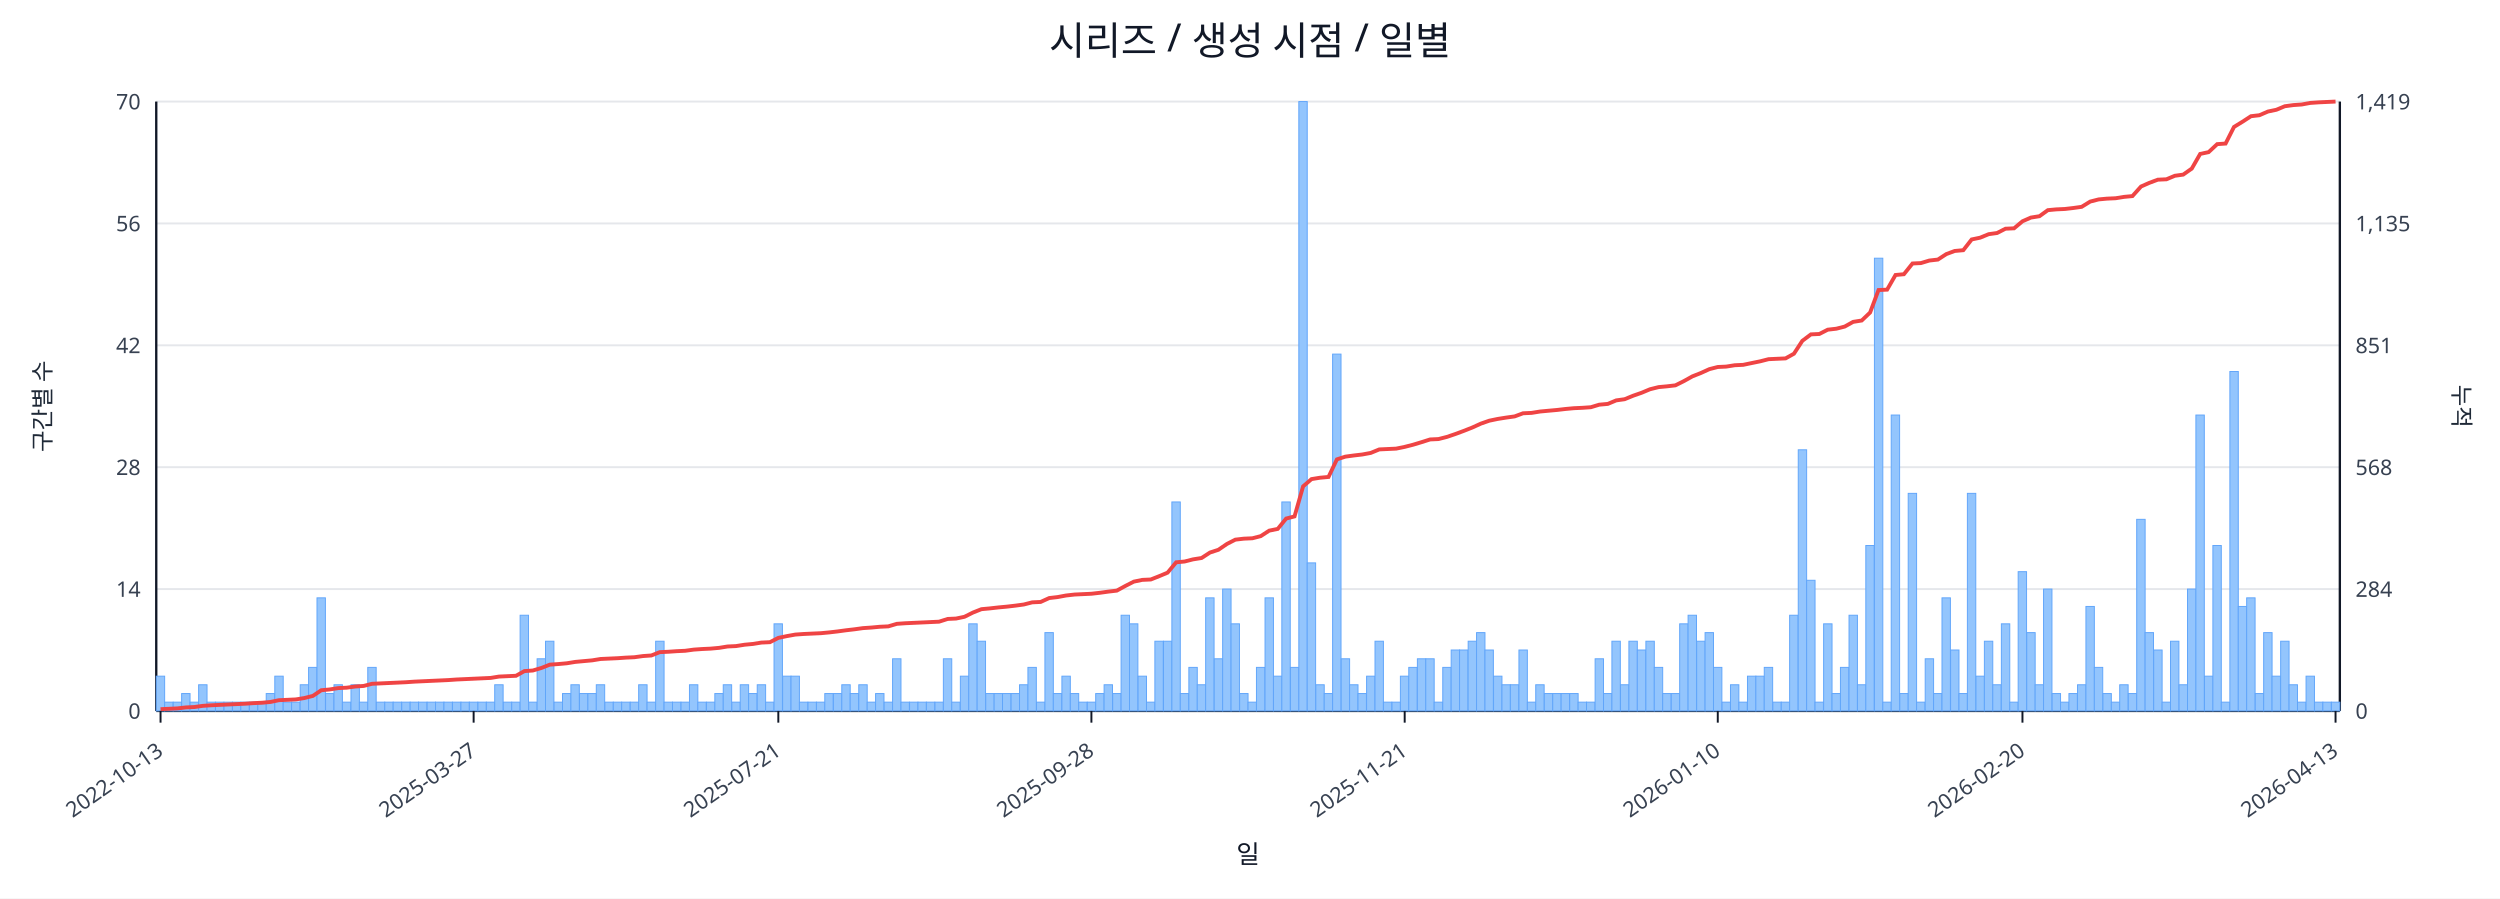
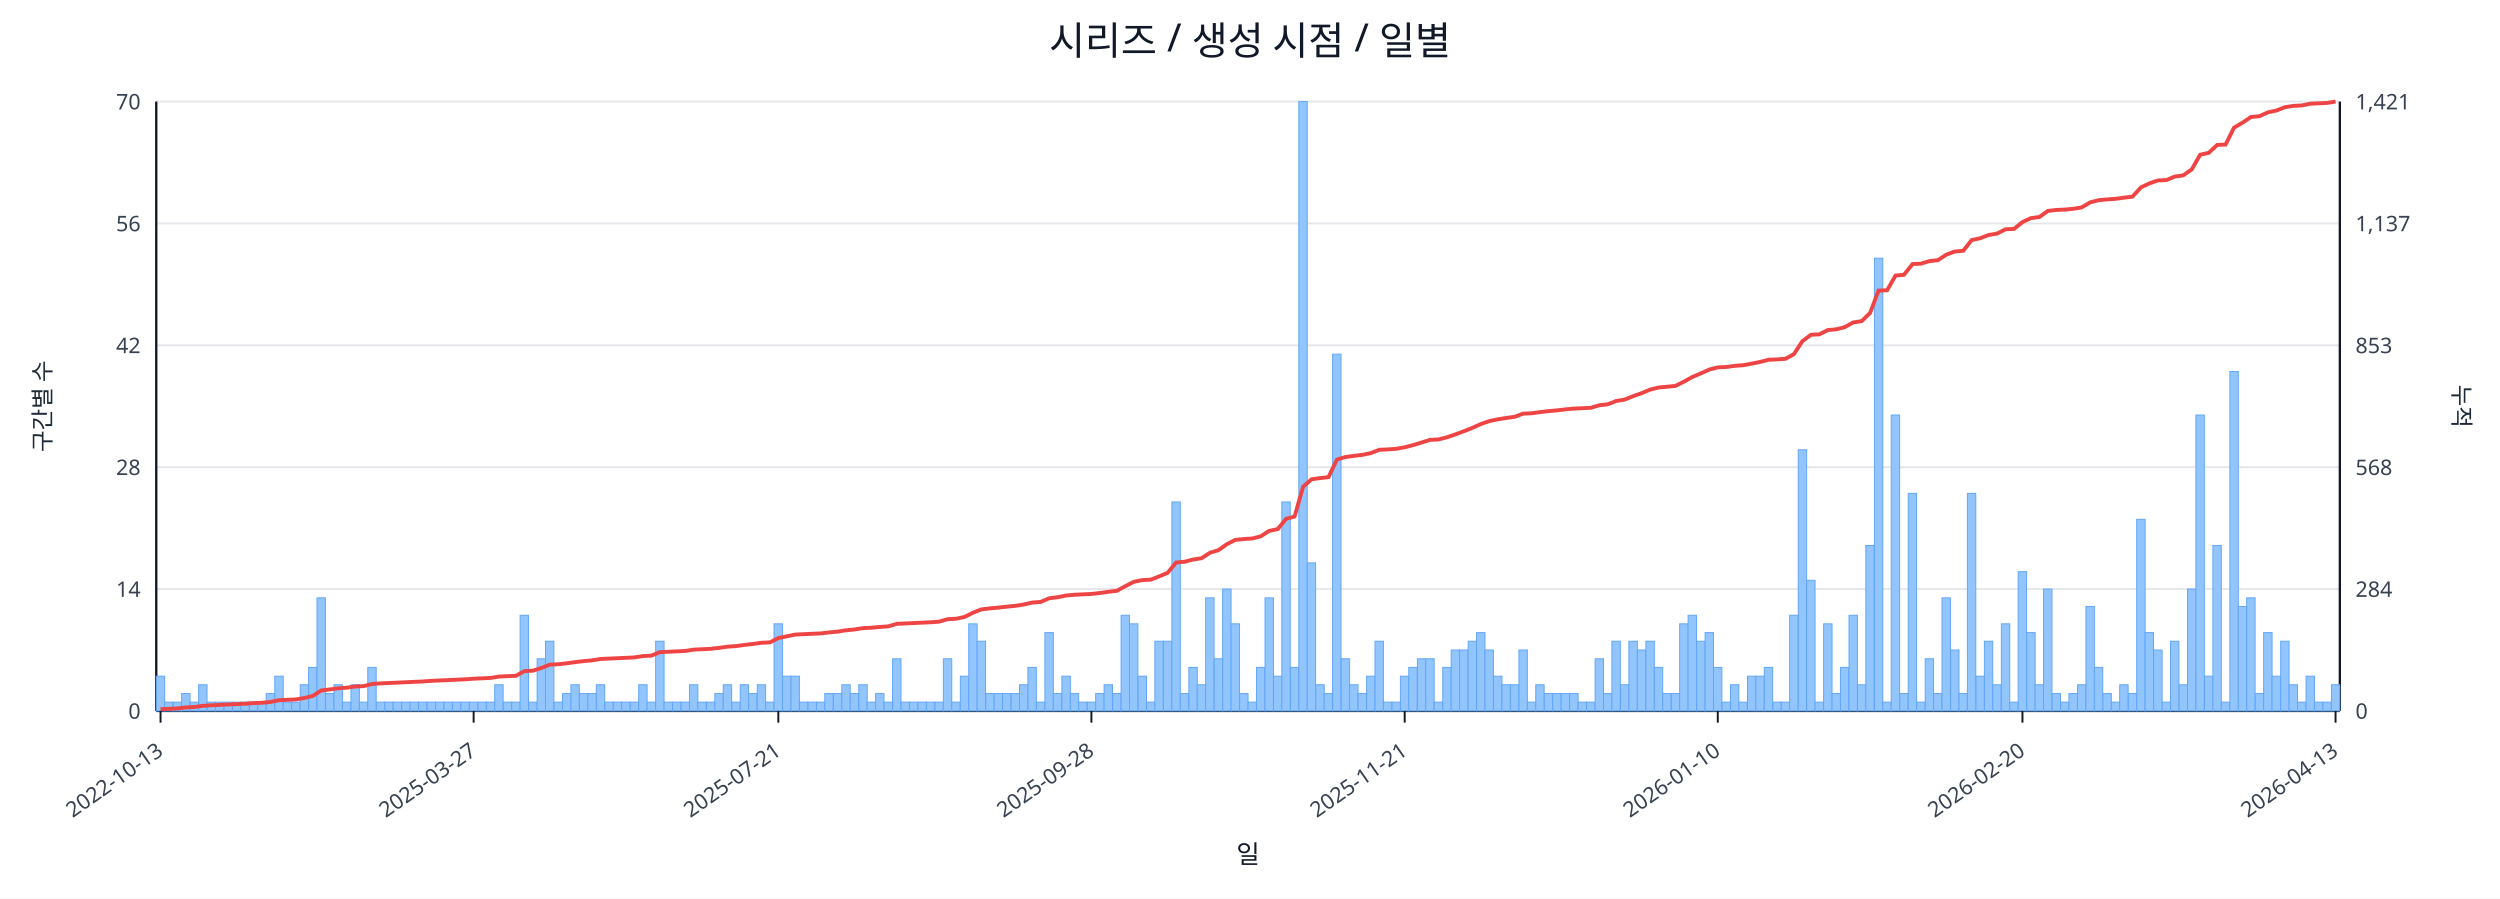
<svg xmlns="http://www.w3.org/2000/svg" width="1280" height="460" viewBox="0 0 1280 460">
  <rect x="0" y="0" width="100%" height="100%" fill="#ffffff" />
  <text x="640.0" y="28" font-size="20" text-anchor="middle" font-family="sans-serif" fill="#111827">시리즈 / 생성 시점 / 일별</text>
  <line x1="80.0" y1="52.0" x2="1198.0" y2="52.0" stroke="#e5e7eb" stroke-width="1" />
  <text x="72.0" y="56.0" font-size="11" text-anchor="end" font-family="sans-serif" fill="#374151">70</text>
-   <text x="1206.0" y="56.0" font-size="11" text-anchor="start" font-family="sans-serif" fill="#374151">1,419</text>
+   <text x="1206.0" y="56.0" font-size="11" text-anchor="start" font-family="sans-serif" fill="#374151">1,421</text>
  <line x1="80.0" y1="114.4" x2="1198.0" y2="114.4" stroke="#e5e7eb" stroke-width="1" />
  <text x="72.0" y="118.4" font-size="11" text-anchor="end" font-family="sans-serif" fill="#374151">56</text>
-   <text x="1206.0" y="118.4" font-size="11" text-anchor="start" font-family="sans-serif" fill="#374151">1,135</text>
+   <text x="1206.0" y="118.4" font-size="11" text-anchor="start" font-family="sans-serif" fill="#374151">1,137</text>
  <line x1="80.0" y1="176.8" x2="1198.0" y2="176.8" stroke="#e5e7eb" stroke-width="1" />
  <text x="72.0" y="180.8" font-size="11" text-anchor="end" font-family="sans-serif" fill="#374151">42</text>
-   <text x="1206.0" y="180.8" font-size="11" text-anchor="start" font-family="sans-serif" fill="#374151">851</text>
+   <text x="1206.0" y="180.8" font-size="11" text-anchor="start" font-family="sans-serif" fill="#374151">853</text>
  <line x1="80.0" y1="239.2" x2="1198.0" y2="239.2" stroke="#e5e7eb" stroke-width="1" />
  <text x="72.0" y="243.2" font-size="11" text-anchor="end" font-family="sans-serif" fill="#374151">28</text>
  <text x="1206.0" y="243.2" font-size="11" text-anchor="start" font-family="sans-serif" fill="#374151">568</text>
  <line x1="80.0" y1="301.6" x2="1198.0" y2="301.6" stroke="#e5e7eb" stroke-width="1" />
  <text x="72.0" y="305.6" font-size="11" text-anchor="end" font-family="sans-serif" fill="#374151">14</text>
  <text x="1206.0" y="305.6" font-size="11" text-anchor="start" font-family="sans-serif" fill="#374151">284</text>
  <line x1="80.0" y1="364.0" x2="1198.0" y2="364.0" stroke="#e5e7eb" stroke-width="1" />
  <text x="72.0" y="368.0" font-size="11" text-anchor="end" font-family="sans-serif" fill="#374151">0</text>
  <text x="1206.0" y="368.0" font-size="11" text-anchor="start" font-family="sans-serif" fill="#374151">0</text>
  <line x1="80.0" y1="364.0" x2="1198.0" y2="364.0" stroke="#111827" stroke-width="1.2" />
  <line x1="80.0" y1="52.0" x2="80.0" y2="364.0" stroke="#111827" stroke-width="1.2" />
  <line x1="1198.0" y1="52.0" x2="1198.0" y2="364.0" stroke="#111827" stroke-width="1.2" />
  <rect x="80.0" y="346.2" width="4.3" height="17.8" fill="#93c5fd" stroke="#60a5fa" stroke-width="0.5" />
  <rect x="84.3" y="359.5" width="4.3" height="4.5" fill="#93c5fd" stroke="#60a5fa" stroke-width="0.5" />
  <rect x="88.7" y="359.5" width="4.3" height="4.5" fill="#93c5fd" stroke="#60a5fa" stroke-width="0.5" />
  <rect x="93.0" y="355.1" width="4.3" height="8.9" fill="#93c5fd" stroke="#60a5fa" stroke-width="0.5" />
  <rect x="97.3" y="359.5" width="4.3" height="4.5" fill="#93c5fd" stroke="#60a5fa" stroke-width="0.5" />
  <rect x="101.7" y="350.6" width="4.3" height="13.4" fill="#93c5fd" stroke="#60a5fa" stroke-width="0.5" />
  <rect x="106.0" y="359.5" width="4.3" height="4.5" fill="#93c5fd" stroke="#60a5fa" stroke-width="0.5" />
  <rect x="110.3" y="359.5" width="4.3" height="4.5" fill="#93c5fd" stroke="#60a5fa" stroke-width="0.5" />
  <rect x="114.7" y="359.5" width="4.3" height="4.5" fill="#93c5fd" stroke="#60a5fa" stroke-width="0.5" />
  <rect x="119.0" y="359.5" width="4.3" height="4.5" fill="#93c5fd" stroke="#60a5fa" stroke-width="0.5" />
  <rect x="123.3" y="359.5" width="4.3" height="4.5" fill="#93c5fd" stroke="#60a5fa" stroke-width="0.5" />
  <rect x="127.7" y="359.5" width="4.3" height="4.5" fill="#93c5fd" stroke="#60a5fa" stroke-width="0.5" />
  <rect x="132.0" y="359.5" width="4.3" height="4.5" fill="#93c5fd" stroke="#60a5fa" stroke-width="0.5" />
  <rect x="136.3" y="355.1" width="4.3" height="8.9" fill="#93c5fd" stroke="#60a5fa" stroke-width="0.5" />
  <rect x="140.7" y="346.2" width="4.3" height="17.8" fill="#93c5fd" stroke="#60a5fa" stroke-width="0.5" />
  <rect x="145.0" y="359.5" width="4.3" height="4.5" fill="#93c5fd" stroke="#60a5fa" stroke-width="0.5" />
  <rect x="149.3" y="359.5" width="4.3" height="4.5" fill="#93c5fd" stroke="#60a5fa" stroke-width="0.5" />
  <rect x="153.7" y="350.6" width="4.3" height="13.4" fill="#93c5fd" stroke="#60a5fa" stroke-width="0.5" />
  <rect x="158.0" y="341.7" width="4.3" height="22.3" fill="#93c5fd" stroke="#60a5fa" stroke-width="0.5" />
  <rect x="162.3" y="306.1" width="4.3" height="57.9" fill="#93c5fd" stroke="#60a5fa" stroke-width="0.5" />
  <rect x="166.7" y="355.1" width="4.3" height="8.9" fill="#93c5fd" stroke="#60a5fa" stroke-width="0.5" />
  <rect x="171.0" y="350.6" width="4.3" height="13.4" fill="#93c5fd" stroke="#60a5fa" stroke-width="0.5" />
  <rect x="175.3" y="359.5" width="4.3" height="4.5" fill="#93c5fd" stroke="#60a5fa" stroke-width="0.5" />
  <rect x="179.7" y="350.6" width="4.3" height="13.4" fill="#93c5fd" stroke="#60a5fa" stroke-width="0.5" />
  <rect x="184.0" y="359.5" width="4.3" height="4.5" fill="#93c5fd" stroke="#60a5fa" stroke-width="0.5" />
  <rect x="188.3" y="341.7" width="4.3" height="22.3" fill="#93c5fd" stroke="#60a5fa" stroke-width="0.5" />
  <rect x="192.7" y="359.5" width="4.3" height="4.5" fill="#93c5fd" stroke="#60a5fa" stroke-width="0.5" />
  <rect x="197.0" y="359.5" width="4.3" height="4.5" fill="#93c5fd" stroke="#60a5fa" stroke-width="0.5" />
  <rect x="201.3" y="359.5" width="4.3" height="4.5" fill="#93c5fd" stroke="#60a5fa" stroke-width="0.5" />
  <rect x="205.7" y="359.5" width="4.3" height="4.5" fill="#93c5fd" stroke="#60a5fa" stroke-width="0.5" />
  <rect x="210.0" y="359.5" width="4.3" height="4.5" fill="#93c5fd" stroke="#60a5fa" stroke-width="0.5" />
  <rect x="214.3" y="359.5" width="4.3" height="4.5" fill="#93c5fd" stroke="#60a5fa" stroke-width="0.5" />
  <rect x="218.7" y="359.5" width="4.3" height="4.5" fill="#93c5fd" stroke="#60a5fa" stroke-width="0.5" />
  <rect x="223.0" y="359.5" width="4.3" height="4.5" fill="#93c5fd" stroke="#60a5fa" stroke-width="0.5" />
  <rect x="227.3" y="359.5" width="4.3" height="4.5" fill="#93c5fd" stroke="#60a5fa" stroke-width="0.5" />
  <rect x="231.7" y="359.5" width="4.3" height="4.5" fill="#93c5fd" stroke="#60a5fa" stroke-width="0.5" />
  <rect x="236.0" y="359.5" width="4.3" height="4.5" fill="#93c5fd" stroke="#60a5fa" stroke-width="0.5" />
  <rect x="240.3" y="359.5" width="4.3" height="4.5" fill="#93c5fd" stroke="#60a5fa" stroke-width="0.5" />
  <rect x="244.7" y="359.5" width="4.3" height="4.5" fill="#93c5fd" stroke="#60a5fa" stroke-width="0.5" />
  <rect x="249.0" y="359.5" width="4.3" height="4.5" fill="#93c5fd" stroke="#60a5fa" stroke-width="0.5" />
  <rect x="253.3" y="350.6" width="4.3" height="13.4" fill="#93c5fd" stroke="#60a5fa" stroke-width="0.5" />
  <rect x="257.7" y="359.5" width="4.3" height="4.5" fill="#93c5fd" stroke="#60a5fa" stroke-width="0.5" />
  <rect x="262.0" y="359.5" width="4.3" height="4.5" fill="#93c5fd" stroke="#60a5fa" stroke-width="0.5" />
  <rect x="266.3" y="315.0" width="4.3" height="49.0" fill="#93c5fd" stroke="#60a5fa" stroke-width="0.5" />
  <rect x="270.7" y="359.5" width="4.3" height="4.5" fill="#93c5fd" stroke="#60a5fa" stroke-width="0.5" />
  <rect x="275.0" y="337.3" width="4.3" height="26.7" fill="#93c5fd" stroke="#60a5fa" stroke-width="0.5" />
  <rect x="279.3" y="328.3" width="4.3" height="35.7" fill="#93c5fd" stroke="#60a5fa" stroke-width="0.5" />
  <rect x="283.7" y="359.5" width="4.3" height="4.5" fill="#93c5fd" stroke="#60a5fa" stroke-width="0.5" />
  <rect x="288.0" y="355.1" width="4.3" height="8.9" fill="#93c5fd" stroke="#60a5fa" stroke-width="0.5" />
  <rect x="292.3" y="350.6" width="4.3" height="13.4" fill="#93c5fd" stroke="#60a5fa" stroke-width="0.5" />
  <rect x="296.7" y="355.1" width="4.3" height="8.9" fill="#93c5fd" stroke="#60a5fa" stroke-width="0.5" />
  <rect x="301.0" y="355.1" width="4.3" height="8.9" fill="#93c5fd" stroke="#60a5fa" stroke-width="0.5" />
  <rect x="305.3" y="350.6" width="4.3" height="13.4" fill="#93c5fd" stroke="#60a5fa" stroke-width="0.5" />
  <rect x="309.7" y="359.5" width="4.3" height="4.5" fill="#93c5fd" stroke="#60a5fa" stroke-width="0.5" />
  <rect x="314.0" y="359.5" width="4.3" height="4.5" fill="#93c5fd" stroke="#60a5fa" stroke-width="0.5" />
  <rect x="318.3" y="359.5" width="4.3" height="4.5" fill="#93c5fd" stroke="#60a5fa" stroke-width="0.5" />
  <rect x="322.7" y="359.5" width="4.3" height="4.5" fill="#93c5fd" stroke="#60a5fa" stroke-width="0.5" />
  <rect x="327.0" y="350.6" width="4.3" height="13.4" fill="#93c5fd" stroke="#60a5fa" stroke-width="0.5" />
  <rect x="331.3" y="359.5" width="4.3" height="4.5" fill="#93c5fd" stroke="#60a5fa" stroke-width="0.5" />
  <rect x="335.7" y="328.3" width="4.3" height="35.7" fill="#93c5fd" stroke="#60a5fa" stroke-width="0.5" />
  <rect x="340.0" y="359.5" width="4.3" height="4.5" fill="#93c5fd" stroke="#60a5fa" stroke-width="0.5" />
  <rect x="344.3" y="359.5" width="4.3" height="4.5" fill="#93c5fd" stroke="#60a5fa" stroke-width="0.5" />
  <rect x="348.7" y="359.5" width="4.3" height="4.5" fill="#93c5fd" stroke="#60a5fa" stroke-width="0.5" />
  <rect x="353.0" y="350.6" width="4.3" height="13.4" fill="#93c5fd" stroke="#60a5fa" stroke-width="0.5" />
  <rect x="357.3" y="359.5" width="4.3" height="4.5" fill="#93c5fd" stroke="#60a5fa" stroke-width="0.5" />
  <rect x="361.7" y="359.5" width="4.3" height="4.5" fill="#93c5fd" stroke="#60a5fa" stroke-width="0.5" />
  <rect x="366.0" y="355.1" width="4.3" height="8.9" fill="#93c5fd" stroke="#60a5fa" stroke-width="0.5" />
  <rect x="370.3" y="350.6" width="4.3" height="13.4" fill="#93c5fd" stroke="#60a5fa" stroke-width="0.5" />
  <rect x="374.7" y="359.5" width="4.3" height="4.5" fill="#93c5fd" stroke="#60a5fa" stroke-width="0.5" />
  <rect x="379.0" y="350.6" width="4.3" height="13.4" fill="#93c5fd" stroke="#60a5fa" stroke-width="0.5" />
  <rect x="383.3" y="355.1" width="4.3" height="8.9" fill="#93c5fd" stroke="#60a5fa" stroke-width="0.5" />
  <rect x="387.7" y="350.6" width="4.3" height="13.4" fill="#93c5fd" stroke="#60a5fa" stroke-width="0.5" />
  <rect x="392.0" y="359.5" width="4.3" height="4.5" fill="#93c5fd" stroke="#60a5fa" stroke-width="0.5" />
  <rect x="396.3" y="319.4" width="4.3" height="44.6" fill="#93c5fd" stroke="#60a5fa" stroke-width="0.5" />
  <rect x="400.7" y="346.2" width="4.3" height="17.8" fill="#93c5fd" stroke="#60a5fa" stroke-width="0.5" />
  <rect x="405.0" y="346.2" width="4.3" height="17.8" fill="#93c5fd" stroke="#60a5fa" stroke-width="0.5" />
  <rect x="409.3" y="359.5" width="4.3" height="4.5" fill="#93c5fd" stroke="#60a5fa" stroke-width="0.5" />
  <rect x="413.7" y="359.5" width="4.3" height="4.5" fill="#93c5fd" stroke="#60a5fa" stroke-width="0.5" />
  <rect x="418.0" y="359.5" width="4.3" height="4.5" fill="#93c5fd" stroke="#60a5fa" stroke-width="0.5" />
  <rect x="422.3" y="355.1" width="4.3" height="8.9" fill="#93c5fd" stroke="#60a5fa" stroke-width="0.5" />
  <rect x="426.7" y="355.1" width="4.3" height="8.9" fill="#93c5fd" stroke="#60a5fa" stroke-width="0.5" />
  <rect x="431.0" y="350.6" width="4.3" height="13.4" fill="#93c5fd" stroke="#60a5fa" stroke-width="0.5" />
  <rect x="435.3" y="355.1" width="4.3" height="8.9" fill="#93c5fd" stroke="#60a5fa" stroke-width="0.5" />
  <rect x="439.7" y="350.6" width="4.3" height="13.4" fill="#93c5fd" stroke="#60a5fa" stroke-width="0.5" />
  <rect x="444.0" y="359.5" width="4.3" height="4.5" fill="#93c5fd" stroke="#60a5fa" stroke-width="0.5" />
  <rect x="448.3" y="355.1" width="4.3" height="8.9" fill="#93c5fd" stroke="#60a5fa" stroke-width="0.5" />
  <rect x="452.7" y="359.5" width="4.3" height="4.5" fill="#93c5fd" stroke="#60a5fa" stroke-width="0.5" />
  <rect x="457.0" y="337.3" width="4.3" height="26.7" fill="#93c5fd" stroke="#60a5fa" stroke-width="0.5" />
  <rect x="461.3" y="359.5" width="4.3" height="4.5" fill="#93c5fd" stroke="#60a5fa" stroke-width="0.5" />
  <rect x="465.7" y="359.5" width="4.3" height="4.5" fill="#93c5fd" stroke="#60a5fa" stroke-width="0.5" />
  <rect x="470.0" y="359.5" width="4.3" height="4.5" fill="#93c5fd" stroke="#60a5fa" stroke-width="0.5" />
  <rect x="474.3" y="359.5" width="4.3" height="4.5" fill="#93c5fd" stroke="#60a5fa" stroke-width="0.5" />
  <rect x="478.7" y="359.5" width="4.3" height="4.5" fill="#93c5fd" stroke="#60a5fa" stroke-width="0.5" />
  <rect x="483.0" y="337.3" width="4.3" height="26.7" fill="#93c5fd" stroke="#60a5fa" stroke-width="0.5" />
  <rect x="487.3" y="359.5" width="4.3" height="4.5" fill="#93c5fd" stroke="#60a5fa" stroke-width="0.5" />
  <rect x="491.7" y="346.2" width="4.3" height="17.8" fill="#93c5fd" stroke="#60a5fa" stroke-width="0.5" />
  <rect x="496.0" y="319.4" width="4.3" height="44.6" fill="#93c5fd" stroke="#60a5fa" stroke-width="0.5" />
  <rect x="500.3" y="328.3" width="4.3" height="35.7" fill="#93c5fd" stroke="#60a5fa" stroke-width="0.5" />
  <rect x="504.7" y="355.1" width="4.3" height="8.9" fill="#93c5fd" stroke="#60a5fa" stroke-width="0.5" />
  <rect x="509.0" y="355.1" width="4.3" height="8.9" fill="#93c5fd" stroke="#60a5fa" stroke-width="0.5" />
  <rect x="513.3" y="355.1" width="4.3" height="8.9" fill="#93c5fd" stroke="#60a5fa" stroke-width="0.5" />
  <rect x="517.7" y="355.1" width="4.3" height="8.9" fill="#93c5fd" stroke="#60a5fa" stroke-width="0.5" />
  <rect x="522.0" y="350.6" width="4.3" height="13.4" fill="#93c5fd" stroke="#60a5fa" stroke-width="0.5" />
  <rect x="526.3" y="341.7" width="4.3" height="22.3" fill="#93c5fd" stroke="#60a5fa" stroke-width="0.5" />
  <rect x="530.7" y="359.5" width="4.3" height="4.5" fill="#93c5fd" stroke="#60a5fa" stroke-width="0.5" />
  <rect x="535.0" y="323.9" width="4.3" height="40.1" fill="#93c5fd" stroke="#60a5fa" stroke-width="0.5" />
  <rect x="539.3" y="355.1" width="4.3" height="8.9" fill="#93c5fd" stroke="#60a5fa" stroke-width="0.5" />
  <rect x="543.7" y="346.2" width="4.3" height="17.8" fill="#93c5fd" stroke="#60a5fa" stroke-width="0.5" />
  <rect x="548.0" y="355.1" width="4.3" height="8.9" fill="#93c5fd" stroke="#60a5fa" stroke-width="0.5" />
  <rect x="552.3" y="359.5" width="4.3" height="4.5" fill="#93c5fd" stroke="#60a5fa" stroke-width="0.5" />
  <rect x="556.7" y="359.5" width="4.3" height="4.5" fill="#93c5fd" stroke="#60a5fa" stroke-width="0.5" />
  <rect x="561.0" y="355.1" width="4.3" height="8.9" fill="#93c5fd" stroke="#60a5fa" stroke-width="0.5" />
  <rect x="565.3" y="350.6" width="4.3" height="13.4" fill="#93c5fd" stroke="#60a5fa" stroke-width="0.5" />
  <rect x="569.7" y="355.1" width="4.3" height="8.9" fill="#93c5fd" stroke="#60a5fa" stroke-width="0.5" />
  <rect x="574.0" y="315.0" width="4.3" height="49.0" fill="#93c5fd" stroke="#60a5fa" stroke-width="0.5" />
  <rect x="578.3" y="319.4" width="4.3" height="44.6" fill="#93c5fd" stroke="#60a5fa" stroke-width="0.5" />
  <rect x="582.7" y="346.2" width="4.3" height="17.8" fill="#93c5fd" stroke="#60a5fa" stroke-width="0.5" />
  <rect x="587.0" y="359.5" width="4.3" height="4.5" fill="#93c5fd" stroke="#60a5fa" stroke-width="0.5" />
  <rect x="591.3" y="328.3" width="4.3" height="35.7" fill="#93c5fd" stroke="#60a5fa" stroke-width="0.5" />
  <rect x="595.7" y="328.3" width="4.3" height="35.7" fill="#93c5fd" stroke="#60a5fa" stroke-width="0.5" />
  <rect x="600.0" y="257.0" width="4.3" height="107.0" fill="#93c5fd" stroke="#60a5fa" stroke-width="0.5" />
  <rect x="604.3" y="355.1" width="4.3" height="8.9" fill="#93c5fd" stroke="#60a5fa" stroke-width="0.5" />
  <rect x="608.7" y="341.7" width="4.3" height="22.3" fill="#93c5fd" stroke="#60a5fa" stroke-width="0.5" />
  <rect x="613.0" y="350.6" width="4.3" height="13.4" fill="#93c5fd" stroke="#60a5fa" stroke-width="0.5" />
  <rect x="617.3" y="306.1" width="4.3" height="57.9" fill="#93c5fd" stroke="#60a5fa" stroke-width="0.5" />
  <rect x="621.7" y="337.3" width="4.3" height="26.7" fill="#93c5fd" stroke="#60a5fa" stroke-width="0.5" />
  <rect x="626.0" y="301.6" width="4.3" height="62.4" fill="#93c5fd" stroke="#60a5fa" stroke-width="0.5" />
  <rect x="630.3" y="319.4" width="4.3" height="44.6" fill="#93c5fd" stroke="#60a5fa" stroke-width="0.5" />
  <rect x="634.7" y="355.1" width="4.3" height="8.9" fill="#93c5fd" stroke="#60a5fa" stroke-width="0.5" />
  <rect x="639.0" y="359.5" width="4.3" height="4.5" fill="#93c5fd" stroke="#60a5fa" stroke-width="0.5" />
  <rect x="643.3" y="341.7" width="4.3" height="22.3" fill="#93c5fd" stroke="#60a5fa" stroke-width="0.5" />
  <rect x="647.7" y="306.1" width="4.3" height="57.9" fill="#93c5fd" stroke="#60a5fa" stroke-width="0.5" />
  <rect x="652.0" y="346.2" width="4.3" height="17.8" fill="#93c5fd" stroke="#60a5fa" stroke-width="0.5" />
  <rect x="656.3" y="257.0" width="4.3" height="107.0" fill="#93c5fd" stroke="#60a5fa" stroke-width="0.5" />
  <rect x="660.7" y="341.7" width="4.3" height="22.3" fill="#93c5fd" stroke="#60a5fa" stroke-width="0.5" />
  <rect x="665.0" y="52.0" width="4.3" height="312.0" fill="#93c5fd" stroke="#60a5fa" stroke-width="0.5" />
  <rect x="669.3" y="288.2" width="4.3" height="75.8" fill="#93c5fd" stroke="#60a5fa" stroke-width="0.5" />
  <rect x="673.7" y="350.6" width="4.3" height="13.4" fill="#93c5fd" stroke="#60a5fa" stroke-width="0.5" />
  <rect x="678.0" y="355.1" width="4.3" height="8.9" fill="#93c5fd" stroke="#60a5fa" stroke-width="0.5" />
  <rect x="682.3" y="181.3" width="4.3" height="182.7" fill="#93c5fd" stroke="#60a5fa" stroke-width="0.5" />
  <rect x="686.7" y="337.3" width="4.3" height="26.7" fill="#93c5fd" stroke="#60a5fa" stroke-width="0.5" />
  <rect x="691.0" y="350.6" width="4.3" height="13.4" fill="#93c5fd" stroke="#60a5fa" stroke-width="0.5" />
  <rect x="695.3" y="355.1" width="4.3" height="8.9" fill="#93c5fd" stroke="#60a5fa" stroke-width="0.5" />
  <rect x="699.7" y="346.2" width="4.3" height="17.8" fill="#93c5fd" stroke="#60a5fa" stroke-width="0.5" />
  <rect x="704.0" y="328.3" width="4.3" height="35.7" fill="#93c5fd" stroke="#60a5fa" stroke-width="0.5" />
  <rect x="708.3" y="359.5" width="4.3" height="4.5" fill="#93c5fd" stroke="#60a5fa" stroke-width="0.5" />
  <rect x="712.7" y="359.5" width="4.3" height="4.5" fill="#93c5fd" stroke="#60a5fa" stroke-width="0.5" />
  <rect x="717.0" y="346.2" width="4.3" height="17.8" fill="#93c5fd" stroke="#60a5fa" stroke-width="0.5" />
  <rect x="721.3" y="341.7" width="4.3" height="22.3" fill="#93c5fd" stroke="#60a5fa" stroke-width="0.5" />
  <rect x="725.7" y="337.3" width="4.3" height="26.7" fill="#93c5fd" stroke="#60a5fa" stroke-width="0.5" />
  <rect x="730.0" y="337.3" width="4.3" height="26.7" fill="#93c5fd" stroke="#60a5fa" stroke-width="0.5" />
  <rect x="734.3" y="359.5" width="4.3" height="4.5" fill="#93c5fd" stroke="#60a5fa" stroke-width="0.5" />
  <rect x="738.7" y="341.7" width="4.3" height="22.3" fill="#93c5fd" stroke="#60a5fa" stroke-width="0.5" />
  <rect x="743.0" y="332.8" width="4.3" height="31.2" fill="#93c5fd" stroke="#60a5fa" stroke-width="0.5" />
  <rect x="747.3" y="332.8" width="4.3" height="31.2" fill="#93c5fd" stroke="#60a5fa" stroke-width="0.5" />
  <rect x="751.7" y="328.3" width="4.3" height="35.7" fill="#93c5fd" stroke="#60a5fa" stroke-width="0.5" />
  <rect x="756.0" y="323.9" width="4.3" height="40.1" fill="#93c5fd" stroke="#60a5fa" stroke-width="0.5" />
  <rect x="760.3" y="332.8" width="4.3" height="31.2" fill="#93c5fd" stroke="#60a5fa" stroke-width="0.5" />
  <rect x="764.7" y="346.2" width="4.3" height="17.8" fill="#93c5fd" stroke="#60a5fa" stroke-width="0.5" />
  <rect x="769.0" y="350.6" width="4.3" height="13.4" fill="#93c5fd" stroke="#60a5fa" stroke-width="0.5" />
  <rect x="773.3" y="350.6" width="4.3" height="13.4" fill="#93c5fd" stroke="#60a5fa" stroke-width="0.5" />
  <rect x="777.7" y="332.8" width="4.3" height="31.2" fill="#93c5fd" stroke="#60a5fa" stroke-width="0.5" />
  <rect x="782.0" y="359.5" width="4.3" height="4.5" fill="#93c5fd" stroke="#60a5fa" stroke-width="0.5" />
  <rect x="786.3" y="350.6" width="4.3" height="13.4" fill="#93c5fd" stroke="#60a5fa" stroke-width="0.5" />
  <rect x="790.7" y="355.1" width="4.3" height="8.9" fill="#93c5fd" stroke="#60a5fa" stroke-width="0.5" />
  <rect x="795.0" y="355.1" width="4.3" height="8.9" fill="#93c5fd" stroke="#60a5fa" stroke-width="0.5" />
  <rect x="799.3" y="355.1" width="4.3" height="8.9" fill="#93c5fd" stroke="#60a5fa" stroke-width="0.5" />
  <rect x="803.7" y="355.1" width="4.3" height="8.9" fill="#93c5fd" stroke="#60a5fa" stroke-width="0.5" />
  <rect x="808.0" y="359.5" width="4.3" height="4.5" fill="#93c5fd" stroke="#60a5fa" stroke-width="0.5" />
  <rect x="812.3" y="359.5" width="4.3" height="4.5" fill="#93c5fd" stroke="#60a5fa" stroke-width="0.5" />
  <rect x="816.7" y="337.3" width="4.3" height="26.7" fill="#93c5fd" stroke="#60a5fa" stroke-width="0.5" />
  <rect x="821.0" y="355.1" width="4.3" height="8.9" fill="#93c5fd" stroke="#60a5fa" stroke-width="0.5" />
  <rect x="825.3" y="328.3" width="4.3" height="35.7" fill="#93c5fd" stroke="#60a5fa" stroke-width="0.5" />
  <rect x="829.7" y="350.6" width="4.3" height="13.4" fill="#93c5fd" stroke="#60a5fa" stroke-width="0.5" />
  <rect x="834.0" y="328.3" width="4.3" height="35.7" fill="#93c5fd" stroke="#60a5fa" stroke-width="0.5" />
  <rect x="838.3" y="332.8" width="4.3" height="31.2" fill="#93c5fd" stroke="#60a5fa" stroke-width="0.5" />
  <rect x="842.7" y="328.3" width="4.3" height="35.7" fill="#93c5fd" stroke="#60a5fa" stroke-width="0.5" />
  <rect x="847.0" y="341.7" width="4.3" height="22.3" fill="#93c5fd" stroke="#60a5fa" stroke-width="0.5" />
  <rect x="851.3" y="355.1" width="4.3" height="8.9" fill="#93c5fd" stroke="#60a5fa" stroke-width="0.5" />
  <rect x="855.7" y="355.1" width="4.3" height="8.9" fill="#93c5fd" stroke="#60a5fa" stroke-width="0.5" />
  <rect x="860.0" y="319.4" width="4.3" height="44.6" fill="#93c5fd" stroke="#60a5fa" stroke-width="0.5" />
  <rect x="864.3" y="315.0" width="4.3" height="49.0" fill="#93c5fd" stroke="#60a5fa" stroke-width="0.5" />
  <rect x="868.7" y="328.3" width="4.3" height="35.7" fill="#93c5fd" stroke="#60a5fa" stroke-width="0.5" />
  <rect x="873.0" y="323.9" width="4.3" height="40.1" fill="#93c5fd" stroke="#60a5fa" stroke-width="0.5" />
  <rect x="877.3" y="341.7" width="4.3" height="22.3" fill="#93c5fd" stroke="#60a5fa" stroke-width="0.5" />
  <rect x="881.7" y="359.5" width="4.3" height="4.5" fill="#93c5fd" stroke="#60a5fa" stroke-width="0.5" />
  <rect x="886.0" y="350.6" width="4.3" height="13.4" fill="#93c5fd" stroke="#60a5fa" stroke-width="0.5" />
  <rect x="890.3" y="359.5" width="4.3" height="4.5" fill="#93c5fd" stroke="#60a5fa" stroke-width="0.5" />
  <rect x="894.7" y="346.2" width="4.3" height="17.8" fill="#93c5fd" stroke="#60a5fa" stroke-width="0.5" />
  <rect x="899.0" y="346.2" width="4.3" height="17.8" fill="#93c5fd" stroke="#60a5fa" stroke-width="0.5" />
  <rect x="903.3" y="341.7" width="4.3" height="22.3" fill="#93c5fd" stroke="#60a5fa" stroke-width="0.5" />
  <rect x="907.7" y="359.5" width="4.3" height="4.5" fill="#93c5fd" stroke="#60a5fa" stroke-width="0.5" />
  <rect x="912.0" y="359.5" width="4.3" height="4.5" fill="#93c5fd" stroke="#60a5fa" stroke-width="0.5" />
  <rect x="916.3" y="315.0" width="4.3" height="49.0" fill="#93c5fd" stroke="#60a5fa" stroke-width="0.5" />
  <rect x="920.7" y="230.3" width="4.3" height="133.7" fill="#93c5fd" stroke="#60a5fa" stroke-width="0.5" />
  <rect x="925.0" y="297.1" width="4.3" height="66.9" fill="#93c5fd" stroke="#60a5fa" stroke-width="0.5" />
  <rect x="929.3" y="359.5" width="4.3" height="4.5" fill="#93c5fd" stroke="#60a5fa" stroke-width="0.5" />
  <rect x="933.7" y="319.4" width="4.3" height="44.6" fill="#93c5fd" stroke="#60a5fa" stroke-width="0.5" />
  <rect x="938.0" y="355.1" width="4.3" height="8.9" fill="#93c5fd" stroke="#60a5fa" stroke-width="0.5" />
  <rect x="942.3" y="341.7" width="4.3" height="22.3" fill="#93c5fd" stroke="#60a5fa" stroke-width="0.5" />
  <rect x="946.7" y="315.0" width="4.3" height="49.0" fill="#93c5fd" stroke="#60a5fa" stroke-width="0.5" />
  <rect x="951.0" y="350.6" width="4.3" height="13.4" fill="#93c5fd" stroke="#60a5fa" stroke-width="0.5" />
  <rect x="955.3" y="279.3" width="4.3" height="84.7" fill="#93c5fd" stroke="#60a5fa" stroke-width="0.5" />
  <rect x="959.7" y="132.2" width="4.3" height="231.8" fill="#93c5fd" stroke="#60a5fa" stroke-width="0.5" />
  <rect x="964.0" y="359.5" width="4.3" height="4.5" fill="#93c5fd" stroke="#60a5fa" stroke-width="0.5" />
  <rect x="968.3" y="212.5" width="4.3" height="151.5" fill="#93c5fd" stroke="#60a5fa" stroke-width="0.5" />
  <rect x="972.7" y="355.1" width="4.3" height="8.9" fill="#93c5fd" stroke="#60a5fa" stroke-width="0.5" />
  <rect x="977.0" y="252.6" width="4.3" height="111.4" fill="#93c5fd" stroke="#60a5fa" stroke-width="0.5" />
  <rect x="981.3" y="359.5" width="4.3" height="4.5" fill="#93c5fd" stroke="#60a5fa" stroke-width="0.5" />
  <rect x="985.7" y="337.3" width="4.3" height="26.7" fill="#93c5fd" stroke="#60a5fa" stroke-width="0.5" />
  <rect x="990.0" y="355.1" width="4.3" height="8.9" fill="#93c5fd" stroke="#60a5fa" stroke-width="0.5" />
  <rect x="994.3" y="306.1" width="4.3" height="57.9" fill="#93c5fd" stroke="#60a5fa" stroke-width="0.5" />
  <rect x="998.7" y="332.8" width="4.3" height="31.2" fill="#93c5fd" stroke="#60a5fa" stroke-width="0.5" />
  <rect x="1003.0" y="355.1" width="4.3" height="8.9" fill="#93c5fd" stroke="#60a5fa" stroke-width="0.5" />
  <rect x="1007.3" y="252.6" width="4.3" height="111.4" fill="#93c5fd" stroke="#60a5fa" stroke-width="0.5" />
  <rect x="1011.7" y="346.2" width="4.3" height="17.8" fill="#93c5fd" stroke="#60a5fa" stroke-width="0.5" />
  <rect x="1016.0" y="328.3" width="4.3" height="35.7" fill="#93c5fd" stroke="#60a5fa" stroke-width="0.5" />
  <rect x="1020.3" y="350.6" width="4.3" height="13.4" fill="#93c5fd" stroke="#60a5fa" stroke-width="0.5" />
  <rect x="1024.7" y="319.4" width="4.3" height="44.6" fill="#93c5fd" stroke="#60a5fa" stroke-width="0.5" />
  <rect x="1029.0" y="359.5" width="4.3" height="4.5" fill="#93c5fd" stroke="#60a5fa" stroke-width="0.5" />
  <rect x="1033.3" y="292.7" width="4.3" height="71.3" fill="#93c5fd" stroke="#60a5fa" stroke-width="0.5" />
  <rect x="1037.7" y="323.9" width="4.3" height="40.1" fill="#93c5fd" stroke="#60a5fa" stroke-width="0.5" />
  <rect x="1042.0" y="350.6" width="4.3" height="13.4" fill="#93c5fd" stroke="#60a5fa" stroke-width="0.5" />
  <rect x="1046.3" y="301.6" width="4.3" height="62.4" fill="#93c5fd" stroke="#60a5fa" stroke-width="0.5" />
  <rect x="1050.7" y="355.1" width="4.3" height="8.9" fill="#93c5fd" stroke="#60a5fa" stroke-width="0.5" />
  <rect x="1055.0" y="359.5" width="4.3" height="4.5" fill="#93c5fd" stroke="#60a5fa" stroke-width="0.5" />
  <rect x="1059.3" y="355.1" width="4.3" height="8.9" fill="#93c5fd" stroke="#60a5fa" stroke-width="0.5" />
  <rect x="1063.7" y="350.6" width="4.3" height="13.4" fill="#93c5fd" stroke="#60a5fa" stroke-width="0.5" />
  <rect x="1068.0" y="310.5" width="4.3" height="53.5" fill="#93c5fd" stroke="#60a5fa" stroke-width="0.5" />
  <rect x="1072.3" y="341.7" width="4.3" height="22.3" fill="#93c5fd" stroke="#60a5fa" stroke-width="0.5" />
  <rect x="1076.7" y="355.1" width="4.3" height="8.9" fill="#93c5fd" stroke="#60a5fa" stroke-width="0.5" />
  <rect x="1081.0" y="359.5" width="4.3" height="4.5" fill="#93c5fd" stroke="#60a5fa" stroke-width="0.5" />
  <rect x="1085.3" y="350.6" width="4.3" height="13.4" fill="#93c5fd" stroke="#60a5fa" stroke-width="0.5" />
  <rect x="1089.7" y="355.1" width="4.3" height="8.9" fill="#93c5fd" stroke="#60a5fa" stroke-width="0.5" />
  <rect x="1094.0" y="265.9" width="4.3" height="98.1" fill="#93c5fd" stroke="#60a5fa" stroke-width="0.5" />
  <rect x="1098.3" y="323.9" width="4.3" height="40.1" fill="#93c5fd" stroke="#60a5fa" stroke-width="0.5" />
  <rect x="1102.7" y="332.8" width="4.3" height="31.2" fill="#93c5fd" stroke="#60a5fa" stroke-width="0.5" />
  <rect x="1107.0" y="359.5" width="4.3" height="4.5" fill="#93c5fd" stroke="#60a5fa" stroke-width="0.5" />
  <rect x="1111.3" y="328.3" width="4.3" height="35.7" fill="#93c5fd" stroke="#60a5fa" stroke-width="0.5" />
  <rect x="1115.7" y="350.6" width="4.3" height="13.4" fill="#93c5fd" stroke="#60a5fa" stroke-width="0.5" />
  <rect x="1120.0" y="301.6" width="4.3" height="62.4" fill="#93c5fd" stroke="#60a5fa" stroke-width="0.5" />
  <rect x="1124.3" y="212.5" width="4.3" height="151.5" fill="#93c5fd" stroke="#60a5fa" stroke-width="0.5" />
  <rect x="1128.7" y="346.2" width="4.3" height="17.8" fill="#93c5fd" stroke="#60a5fa" stroke-width="0.5" />
  <rect x="1133.0" y="279.3" width="4.3" height="84.7" fill="#93c5fd" stroke="#60a5fa" stroke-width="0.5" />
  <rect x="1137.3" y="359.5" width="4.3" height="4.5" fill="#93c5fd" stroke="#60a5fa" stroke-width="0.5" />
  <rect x="1141.7" y="190.2" width="4.3" height="173.8" fill="#93c5fd" stroke="#60a5fa" stroke-width="0.5" />
  <rect x="1146.0" y="310.5" width="4.3" height="53.5" fill="#93c5fd" stroke="#60a5fa" stroke-width="0.5" />
  <rect x="1150.3" y="306.1" width="4.3" height="57.9" fill="#93c5fd" stroke="#60a5fa" stroke-width="0.5" />
  <rect x="1154.7" y="355.1" width="4.3" height="8.9" fill="#93c5fd" stroke="#60a5fa" stroke-width="0.5" />
  <rect x="1159.0" y="323.9" width="4.3" height="40.1" fill="#93c5fd" stroke="#60a5fa" stroke-width="0.5" />
  <rect x="1163.3" y="346.2" width="4.3" height="17.8" fill="#93c5fd" stroke="#60a5fa" stroke-width="0.5" />
  <rect x="1167.7" y="328.3" width="4.3" height="35.7" fill="#93c5fd" stroke="#60a5fa" stroke-width="0.5" />
  <rect x="1172.0" y="350.6" width="4.3" height="13.4" fill="#93c5fd" stroke="#60a5fa" stroke-width="0.5" />
  <rect x="1176.3" y="359.5" width="4.3" height="4.5" fill="#93c5fd" stroke="#60a5fa" stroke-width="0.5" />
  <rect x="1180.7" y="346.2" width="4.3" height="17.8" fill="#93c5fd" stroke="#60a5fa" stroke-width="0.5" />
  <rect x="1185.0" y="359.5" width="4.3" height="4.5" fill="#93c5fd" stroke="#60a5fa" stroke-width="0.5" />
  <rect x="1189.3" y="359.5" width="4.3" height="4.5" fill="#93c5fd" stroke="#60a5fa" stroke-width="0.5" />
-   <rect x="1193.7" y="359.5" width="4.3" height="4.5" fill="#93c5fd" stroke="#60a5fa" stroke-width="0.5" />
-   <polyline fill="none" stroke="#ef4444" stroke-width="2" points="82.2,363.1 86.5,362.9 90.8,362.7 95.2,362.2 99.5,362.0 103.8,361.4 108.2,361.1 112.5,360.9 116.8,360.7 121.2,360.5 125.5,360.3 129.8,360.0 134.2,359.8 138.5,359.4 142.8,358.5 147.2,358.3 151.5,358.1 155.8,357.4 160.2,356.3 164.5,353.4 168.8,353.0 173.2,352.3 177.5,352.1 181.8,351.5 186.2,351.2 190.5,350.1 194.8,349.9 199.2,349.7 203.5,349.5 207.8,349.3 212.2,349.0 216.5,348.8 220.8,348.6 225.2,348.4 229.5,348.2 233.8,347.9 238.2,347.7 242.5,347.5 246.8,347.3 251.2,347.1 255.5,346.4 259.8,346.2 264.2,346.0 268.5,343.6 272.8,343.3 277.2,342.0 281.5,340.3 285.8,340.0 290.2,339.6 294.5,338.9 298.8,338.5 303.2,338.1 307.5,337.4 311.8,337.2 316.2,337.0 320.5,336.7 324.8,336.5 329.2,335.9 333.5,335.6 337.8,333.9 342.2,333.7 346.5,333.4 350.8,333.2 355.2,332.6 359.5,332.3 363.8,332.1 368.2,331.7 372.5,331.0 376.8,330.8 381.2,330.1 385.5,329.7 389.8,329.0 394.2,328.8 398.5,326.6 402.8,325.7 407.2,324.9 411.5,324.6 415.8,324.4 420.2,324.2 424.5,323.8 428.8,323.3 433.2,322.7 437.5,322.2 441.8,321.6 446.2,321.3 450.5,320.9 454.8,320.7 459.2,319.4 463.5,319.1 467.8,318.9 472.2,318.7 476.5,318.5 480.8,318.3 485.2,316.9 489.5,316.7 493.8,315.8 498.2,313.6 502.5,311.9 506.8,311.5 511.2,311.0 515.5,310.6 519.8,310.1 524.2,309.5 528.5,308.4 532.8,308.2 537.2,306.2 541.5,305.7 545.8,304.9 550.2,304.4 554.5,304.2 558.8,304.0 563.2,303.5 567.5,302.9 571.8,302.4 576.2,300.0 580.5,297.8 584.8,296.9 589.2,296.7 593.5,295.0 597.8,293.2 602.2,287.9 606.5,287.5 610.8,286.4 615.2,285.7 619.5,282.9 623.8,281.5 628.2,278.5 632.5,276.3 636.8,275.8 641.2,275.6 645.5,274.5 649.8,271.7 654.2,270.8 658.5,265.5 662.8,264.4 667.2,249.0 671.5,245.3 675.8,244.6 680.2,244.2 684.5,235.2 688.8,233.8 693.2,233.2 697.5,232.7 701.8,231.9 706.2,230.1 710.5,229.9 714.8,229.7 719.2,228.8 723.5,227.7 727.8,226.4 732.2,225.0 736.5,224.8 740.8,223.7 745.2,222.2 749.5,220.6 753.8,218.9 758.2,216.9 762.5,215.4 766.8,214.5 771.2,213.8 775.5,213.2 779.8,211.6 784.2,211.4 788.5,210.7 792.8,210.3 797.2,209.9 801.5,209.4 805.8,209.0 810.2,208.8 814.5,208.5 818.8,207.2 823.2,206.8 827.5,205.0 831.8,204.4 836.2,202.6 840.5,201.1 844.8,199.3 849.2,198.2 853.5,197.8 857.8,197.3 862.2,195.1 866.5,192.7 870.8,191.0 875.2,189.0 879.5,187.9 883.8,187.7 888.2,187.0 892.5,186.8 896.8,185.9 901.2,185.0 905.5,183.9 909.8,183.7 914.2,183.5 918.5,181.1 922.8,174.5 927.2,171.2 931.5,171.0 935.8,168.8 940.2,168.3 944.5,167.2 948.8,164.8 953.2,164.1 957.5,160.0 961.8,148.5 966.2,148.3 970.5,140.8 974.8,140.4 979.2,134.9 983.5,134.7 987.8,133.4 992.2,132.9 996.5,130.1 1000.8,128.5 1005.2,128.1 1009.5,122.6 1013.8,121.7 1018.2,119.9 1022.5,119.3 1026.8,117.1 1031.2,116.9 1035.5,113.3 1039.8,111.4 1044.2,110.7 1048.5,107.6 1052.8,107.2 1057.2,107.0 1061.5,106.5 1065.8,105.9 1070.2,103.2 1074.5,102.1 1078.8,101.7 1083.2,101.5 1087.5,100.8 1091.8,100.4 1096.2,95.5 1100.5,93.6 1104.8,92.0 1109.2,91.8 1113.5,90.0 1117.8,89.4 1122.2,86.3 1126.5,78.8 1130.8,77.9 1135.2,73.8 1139.5,73.5 1143.8,65.0 1148.2,62.3 1152.5,59.5 1156.8,59.0 1161.2,57.1 1165.5,56.2 1169.8,54.4 1174.2,53.8 1178.5,53.5 1182.8,52.7 1187.2,52.4 1191.5,52.2 1195.8,52.0" />
+   <rect x="1193.7" y="350.6" width="4.3" height="13.4" fill="#93c5fd" stroke="#60a5fa" stroke-width="0.5" />
+   <polyline fill="none" stroke="#ef4444" stroke-width="2" points="82.2,363.1 86.5,362.9 90.8,362.7 95.2,362.2 99.5,362.0 103.8,361.4 108.2,361.1 112.5,360.9 116.8,360.7 121.2,360.5 125.5,360.3 129.8,360.0 134.2,359.8 138.5,359.4 142.8,358.5 147.2,358.3 151.5,358.1 155.8,357.4 160.2,356.3 164.5,353.5 168.8,353.0 173.2,352.4 177.5,352.1 181.8,351.5 186.2,351.3 190.5,350.2 194.8,349.9 199.2,349.7 203.5,349.5 207.8,349.3 212.2,349.1 216.5,348.9 220.8,348.6 225.2,348.4 229.5,348.2 233.8,348.0 238.2,347.8 242.5,347.5 246.8,347.3 251.2,347.1 255.5,346.4 259.8,346.2 264.2,346.0 268.5,343.6 272.8,343.4 277.2,342.0 281.5,340.3 285.8,340.1 290.2,339.6 294.5,339.0 298.8,338.5 303.2,338.1 307.5,337.4 311.8,337.2 316.2,337.0 320.5,336.8 324.8,336.6 329.2,335.9 333.5,335.7 337.8,333.9 342.2,333.7 346.5,333.5 350.8,333.3 355.2,332.6 359.5,332.4 363.8,332.2 368.2,331.7 372.5,331.1 376.8,330.8 381.2,330.2 385.5,329.7 389.8,329.1 394.2,328.9 398.5,326.7 402.8,325.8 407.2,324.9 411.5,324.7 415.8,324.5 420.2,324.3 424.5,323.8 428.8,323.4 433.2,322.7 437.5,322.3 441.8,321.6 446.2,321.4 450.5,321.0 454.8,320.7 459.2,319.4 463.5,319.2 467.8,319.0 472.2,318.8 476.5,318.6 480.8,318.3 485.2,317.0 489.5,316.8 493.8,315.9 498.2,313.7 502.5,312.0 506.8,311.5 511.2,311.1 515.5,310.6 519.8,310.2 524.2,309.5 528.5,308.5 532.8,308.2 537.2,306.3 541.5,305.8 545.8,304.9 550.2,304.5 554.5,304.3 558.8,304.1 563.2,303.6 567.5,303.0 571.8,302.5 576.2,300.1 580.5,297.9 584.8,297.0 589.2,296.8 593.5,295.1 597.8,293.3 602.2,288.0 606.5,287.6 610.8,286.5 615.2,285.8 619.5,283.0 623.8,281.7 628.2,278.6 632.5,276.4 636.8,276.0 641.2,275.7 645.5,274.6 649.8,271.8 654.2,270.9 658.5,265.6 662.8,264.5 667.2,249.2 671.5,245.4 675.8,244.8 680.2,244.3 684.5,235.3 688.8,234.0 693.2,233.4 697.5,232.9 701.8,232.0 706.2,230.3 710.5,230.1 714.8,229.8 719.2,229.0 723.5,227.9 727.8,226.6 732.2,225.2 736.5,225.0 740.8,223.9 745.2,222.4 749.5,220.8 753.8,219.1 758.2,217.1 762.5,215.6 766.8,214.7 771.2,214.0 775.5,213.4 779.8,211.8 784.2,211.6 788.5,211.0 792.8,210.5 797.2,210.1 801.5,209.6 805.8,209.2 810.2,209.0 814.5,208.8 818.8,207.5 823.2,207.0 827.5,205.3 831.8,204.6 836.2,202.8 840.5,201.3 844.8,199.5 849.2,198.4 853.5,198.0 857.8,197.6 862.2,195.4 866.5,193.0 870.8,191.2 875.2,189.2 879.5,188.1 883.8,187.9 888.2,187.3 892.5,187.0 896.8,186.2 901.2,185.3 905.5,184.2 909.8,184.0 914.2,183.7 918.5,181.3 922.8,174.7 927.2,171.4 931.5,171.2 935.8,169.0 940.2,168.6 944.5,167.5 948.8,165.1 953.2,164.4 957.5,160.2 961.8,148.8 966.2,148.6 970.5,141.1 974.8,140.7 979.2,135.2 983.5,135.0 987.8,133.7 992.2,133.2 996.5,130.4 1000.8,128.8 1005.2,128.4 1009.5,122.9 1013.8,122.0 1018.2,120.3 1022.5,119.6 1026.8,117.4 1031.2,117.2 1035.5,113.7 1039.8,111.7 1044.2,111.1 1048.5,108.0 1052.8,107.5 1057.2,107.3 1061.5,106.9 1065.8,106.2 1070.2,103.6 1074.5,102.5 1078.8,102.1 1083.2,101.8 1087.5,101.2 1091.8,100.7 1096.2,95.9 1100.5,93.9 1104.8,92.4 1109.2,92.2 1113.5,90.4 1117.8,89.8 1122.2,86.7 1126.5,79.2 1130.8,78.3 1135.2,74.2 1139.5,74.0 1143.8,65.4 1148.2,62.8 1152.5,59.9 1156.8,59.5 1161.2,57.5 1165.5,56.6 1169.8,54.9 1174.2,54.2 1178.5,54.0 1182.8,53.1 1187.2,52.9 1191.5,52.7 1195.8,52.0" />
  <line x1="82.2" y1="364.0" x2="82.2" y2="370.0" stroke="#111827" stroke-width="1" />
  <text x="84.2" y="386.0" font-size="11" text-anchor="end" transform="rotate(-35 84.2 386.0)" font-family="sans-serif" fill="#374151">2022-10-13</text>
  <line x1="242.5" y1="364.0" x2="242.5" y2="370.0" stroke="#111827" stroke-width="1" />
  <text x="244.5" y="386.0" font-size="11" text-anchor="end" transform="rotate(-35 244.5 386.0)" font-family="sans-serif" fill="#374151">2025-03-27</text>
  <line x1="398.5" y1="364.0" x2="398.5" y2="370.0" stroke="#111827" stroke-width="1" />
  <text x="400.5" y="386.0" font-size="11" text-anchor="end" transform="rotate(-35 400.5 386.0)" font-family="sans-serif" fill="#374151">2025-07-21</text>
  <line x1="558.8" y1="364.0" x2="558.8" y2="370.0" stroke="#111827" stroke-width="1" />
  <text x="560.8" y="386.0" font-size="11" text-anchor="end" transform="rotate(-35 560.8 386.0)" font-family="sans-serif" fill="#374151">2025-09-28</text>
  <line x1="719.2" y1="364.0" x2="719.2" y2="370.0" stroke="#111827" stroke-width="1" />
  <text x="721.2" y="386.0" font-size="11" text-anchor="end" transform="rotate(-35 721.2 386.0)" font-family="sans-serif" fill="#374151">2025-11-21</text>
  <line x1="879.5" y1="364.0" x2="879.5" y2="370.0" stroke="#111827" stroke-width="1" />
  <text x="881.5" y="386.0" font-size="11" text-anchor="end" transform="rotate(-35 881.5 386.0)" font-family="sans-serif" fill="#374151">2026-01-10</text>
  <line x1="1035.5" y1="364.0" x2="1035.5" y2="370.0" stroke="#111827" stroke-width="1" />
  <text x="1037.5" y="386.0" font-size="11" text-anchor="end" transform="rotate(-35 1037.5 386.0)" font-family="sans-serif" fill="#374151">2026-02-20</text>
  <line x1="1195.8" y1="364.0" x2="1195.8" y2="370.0" stroke="#111827" stroke-width="1" />
  <text x="1197.8" y="386.0" font-size="11" text-anchor="end" transform="rotate(-35 1197.8 386.0)" font-family="sans-serif" fill="#374151">2026-04-13</text>
  <text x="26" y="208.0" font-size="12" transform="rotate(-90 26 208.0)" text-anchor="middle" font-family="sans-serif" fill="#1f2937">구간별 수</text>
  <text x="1256.0" y="208.0" font-size="12" transform="rotate(90 1256.0 208.0)" text-anchor="middle" font-family="sans-serif" fill="#1f2937">누적</text>
  <text x="639.0" y="442.0" font-size="13" text-anchor="middle" font-family="sans-serif" fill="#111827">일</text>
</svg>
